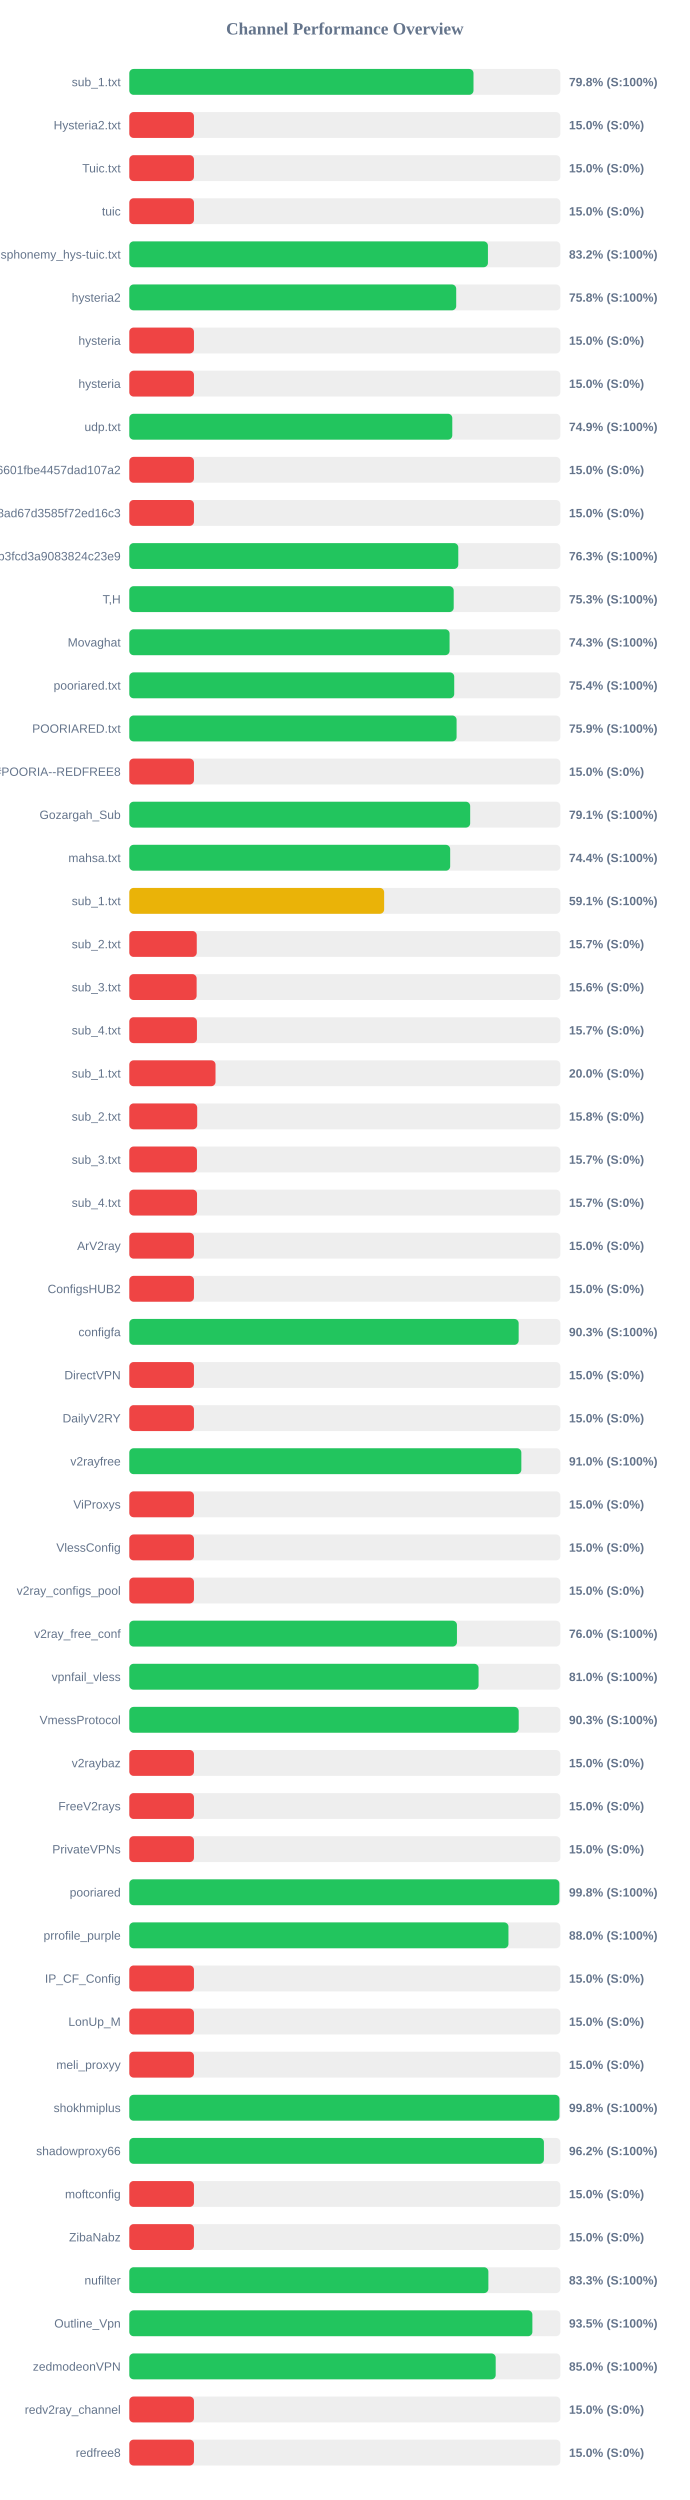
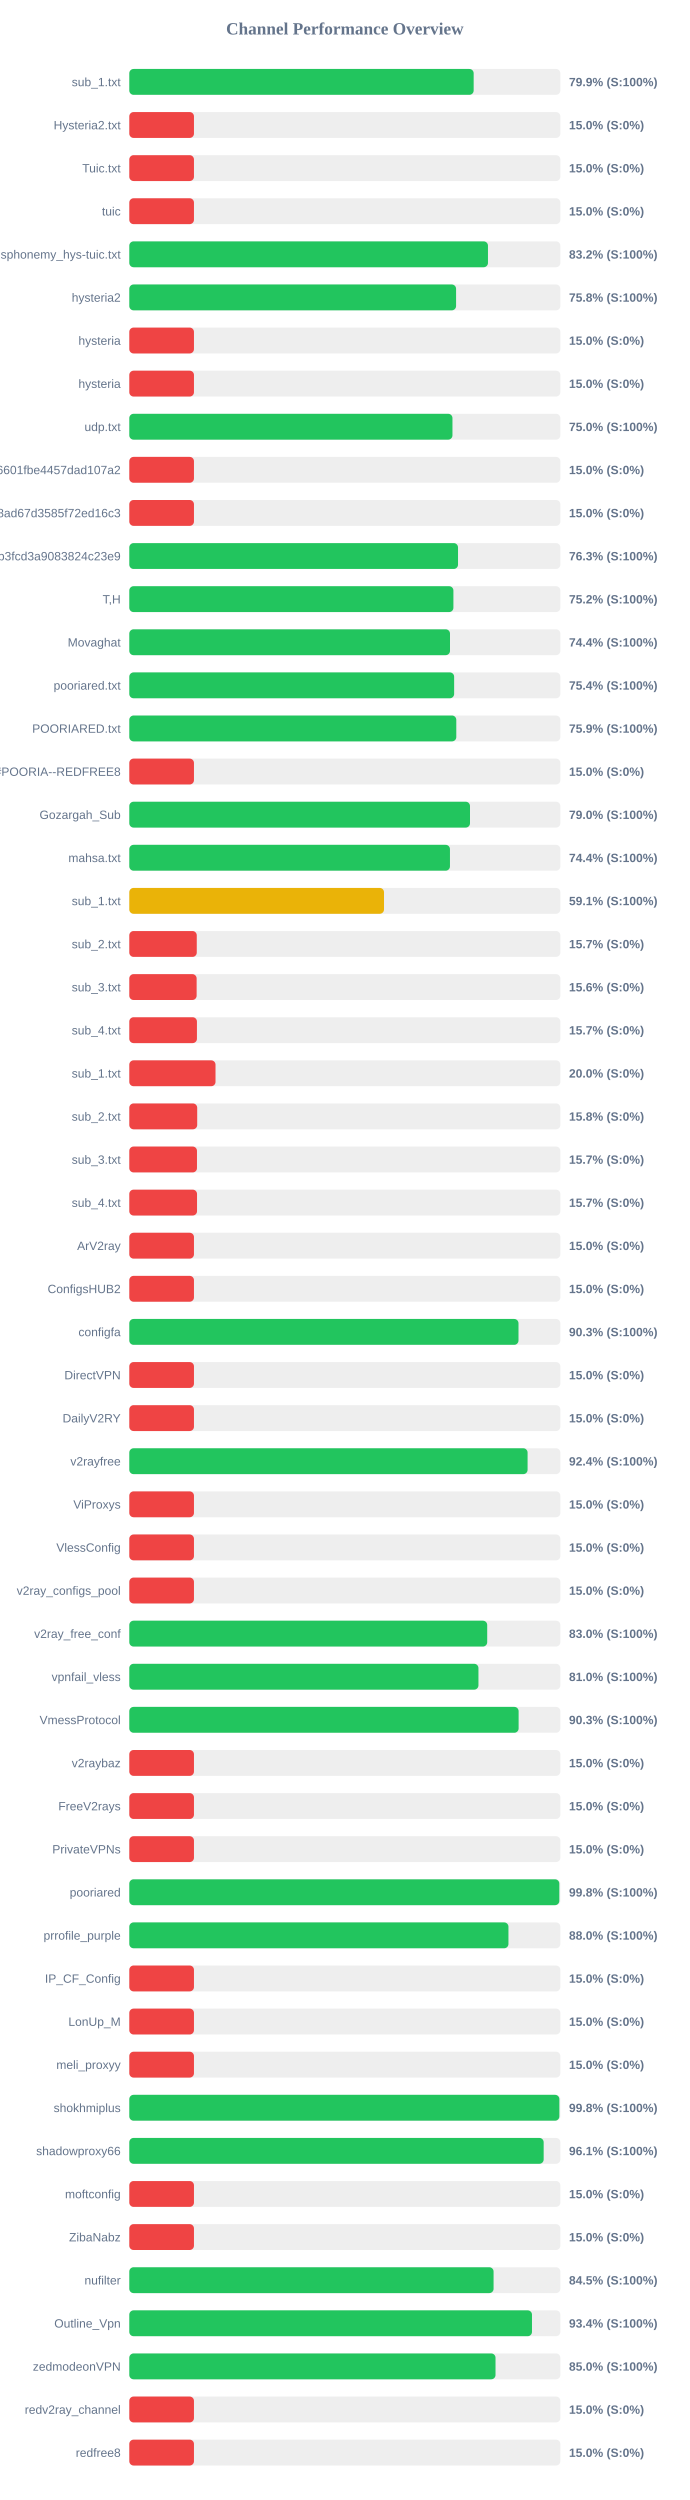
<svg xmlns="http://www.w3.org/2000/svg" width="800" height="2900" version="1.1">
  <style>
        .row { font: 14px Arial; fill: #64748b; }
        .score { font: bold 14px Arial; fill: #64748b; }
    </style>
  <text x="400" y="40" text-anchor="middle" font-size="20px" font-weight="bold" fill="#64748b">Channel Performance Overview</text>
  <rect x="150" y="80" width="500" height="30" fill="#eee" rx="5" />
-   <rect x="150" y="80" width="399.25" height="30" fill="#22c55e" rx="5" />
+   <rect x="150" y="80" width="399.45" height="30" fill="#22c55e" rx="5" />
  <text x="140" y="100" text-anchor="end" class="row">sub_1.txt</text>
-   <text x="660" y="100" text-anchor="start" class="score">79.8% (S:100%)</text>
+   <text x="660" y="100" text-anchor="start" class="score">79.9% (S:100%)</text>
  <rect x="150" y="130" width="500" height="30" fill="#eee" rx="5" />
  <rect x="150" y="130" width="75.0" height="30" fill="#ef4444" rx="5" />
  <text x="140" y="150" text-anchor="end" class="row">Hysteria2.txt</text>
  <text x="660" y="150" text-anchor="start" class="score">15.0% (S:0%)</text>
  <rect x="150" y="180" width="500" height="30" fill="#eee" rx="5" />
  <rect x="150" y="180" width="75.0" height="30" fill="#ef4444" rx="5" />
  <text x="140" y="200" text-anchor="end" class="row">Tuic.txt</text>
  <text x="660" y="200" text-anchor="start" class="score">15.0% (S:0%)</text>
  <rect x="150" y="230" width="500" height="30" fill="#eee" rx="5" />
  <rect x="150" y="230" width="75.0" height="30" fill="#ef4444" rx="5" />
  <text x="140" y="250" text-anchor="end" class="row">tuic</text>
  <text x="660" y="250" text-anchor="start" class="score">15.0% (S:0%)</text>
  <rect x="150" y="280" width="500" height="30" fill="#eee" rx="5" />
-   <rect x="150" y="280" width="416.0" height="30" fill="#22c55e" rx="5" />
+   <rect x="150" y="280" width="416.05" height="30" fill="#22c55e" rx="5" />
  <text x="140" y="300" text-anchor="end" class="row">ndsphonemy_hys-tuic.txt</text>
  <text x="660" y="300" text-anchor="start" class="score">83.2% (S:100%)</text>
  <rect x="150" y="330" width="500" height="30" fill="#eee" rx="5" />
-   <rect x="150" y="330" width="379.2" height="30" fill="#22c55e" rx="5" />
+   <rect x="150" y="330" width="379.05" height="30" fill="#22c55e" rx="5" />
  <text x="140" y="350" text-anchor="end" class="row">hysteria2</text>
  <text x="660" y="350" text-anchor="start" class="score">75.8% (S:100%)</text>
  <rect x="150" y="380" width="500" height="30" fill="#eee" rx="5" />
  <rect x="150" y="380" width="75.0" height="30" fill="#ef4444" rx="5" />
  <text x="140" y="400" text-anchor="end" class="row">hysteria</text>
  <text x="660" y="400" text-anchor="start" class="score">15.0% (S:0%)</text>
  <rect x="150" y="430" width="500" height="30" fill="#eee" rx="5" />
  <rect x="150" y="430" width="75.0" height="30" fill="#ef4444" rx="5" />
  <text x="140" y="450" text-anchor="end" class="row">hysteria</text>
  <text x="660" y="450" text-anchor="start" class="score">15.0% (S:0%)</text>
  <rect x="150" y="480" width="500" height="30" fill="#eee" rx="5" />
-   <rect x="150" y="480" width="374.65" height="30" fill="#22c55e" rx="5" />
+   <rect x="150" y="480" width="374.85" height="30" fill="#22c55e" rx="5" />
  <text x="140" y="500" text-anchor="end" class="row">udp.txt</text>
-   <text x="660" y="500" text-anchor="start" class="score">74.9% (S:100%)</text>
+   <text x="660" y="500" text-anchor="start" class="score">75.0% (S:100%)</text>
  <rect x="150" y="530" width="500" height="30" fill="#eee" rx="5" />
  <rect x="150" y="530" width="75.0" height="30" fill="#ef4444" rx="5" />
  <text x="140" y="550" text-anchor="end" class="row">6ca22ad3b96aa6601fbe4457dad107a2</text>
  <text x="660" y="550" text-anchor="start" class="score">15.0% (S:0%)</text>
  <rect x="150" y="580" width="500" height="30" fill="#eee" rx="5" />
  <rect x="150" y="580" width="75.0" height="30" fill="#ef4444" rx="5" />
  <text x="140" y="600" text-anchor="end" class="row">d2ddf60933dd08ad67d3585f72ed16c3</text>
  <text x="660" y="600" text-anchor="start" class="score">15.0% (S:0%)</text>
  <rect x="150" y="630" width="500" height="30" fill="#eee" rx="5" />
-   <rect x="150" y="630" width="381.6" height="30" fill="#22c55e" rx="5" />
+   <rect x="150" y="630" width="381.3" height="30" fill="#22c55e" rx="5" />
  <text x="140" y="650" text-anchor="end" class="row">subscribe?token=8bc38a0c131e9b3fcd3a9083824c23e9</text>
  <text x="660" y="650" text-anchor="start" class="score">76.3% (S:100%)</text>
  <rect x="150" y="680" width="500" height="30" fill="#eee" rx="5" />
-   <rect x="150" y="680" width="376.3" height="30" fill="#22c55e" rx="5" />
+   <rect x="150" y="680" width="375.95" height="30" fill="#22c55e" rx="5" />
  <text x="140" y="700" text-anchor="end" class="row">T,H</text>
-   <text x="660" y="700" text-anchor="start" class="score">75.3% (S:100%)</text>
+   <text x="660" y="700" text-anchor="start" class="score">75.2% (S:100%)</text>
  <rect x="150" y="730" width="500" height="30" fill="#eee" rx="5" />
-   <rect x="150" y="730" width="371.5" height="30" fill="#22c55e" rx="5" />
+   <rect x="150" y="730" width="372.0" height="30" fill="#22c55e" rx="5" />
  <text x="140" y="750" text-anchor="end" class="row">Movaghat</text>
-   <text x="660" y="750" text-anchor="start" class="score">74.3% (S:100%)</text>
+   <text x="660" y="750" text-anchor="start" class="score">74.4% (S:100%)</text>
  <rect x="150" y="780" width="500" height="30" fill="#eee" rx="5" />
-   <rect x="150" y="780" width="376.9" height="30" fill="#22c55e" rx="5" />
+   <rect x="150" y="780" width="376.8" height="30" fill="#22c55e" rx="5" />
  <text x="140" y="800" text-anchor="end" class="row">pooriared.txt</text>
  <text x="660" y="800" text-anchor="start" class="score">75.4% (S:100%)</text>
  <rect x="150" y="830" width="500" height="30" fill="#eee" rx="5" />
-   <rect x="150" y="830" width="379.65" height="30" fill="#22c55e" rx="5" />
+   <rect x="150" y="830" width="379.3" height="30" fill="#22c55e" rx="5" />
  <text x="140" y="850" text-anchor="end" class="row">POORIARED.txt</text>
  <text x="660" y="850" text-anchor="start" class="score">75.9% (S:100%)</text>
  <rect x="150" y="880" width="500" height="30" fill="#eee" rx="5" />
  <rect x="150" y="880" width="75.0" height="30" fill="#ef4444" rx="5" />
  <text x="140" y="900" text-anchor="end" class="row">POORIA--REDFREE8.txt#POORIA--REDFREE8</text>
  <text x="660" y="900" text-anchor="start" class="score">15.0% (S:0%)</text>
  <rect x="150" y="930" width="500" height="30" fill="#eee" rx="5" />
-   <rect x="150" y="930" width="395.4" height="30" fill="#22c55e" rx="5" />
+   <rect x="150" y="930" width="395.2" height="30" fill="#22c55e" rx="5" />
  <text x="140" y="950" text-anchor="end" class="row">Gozargah_Sub</text>
-   <text x="660" y="950" text-anchor="start" class="score">79.1% (S:100%)</text>
+   <text x="660" y="950" text-anchor="start" class="score">79.0% (S:100%)</text>
  <rect x="150" y="980" width="500" height="30" fill="#eee" rx="5" />
-   <rect x="150" y="980" width="372.2" height="30" fill="#22c55e" rx="5" />
+   <rect x="150" y="980" width="371.95" height="30" fill="#22c55e" rx="5" />
  <text x="140" y="1000" text-anchor="end" class="row">mahsa.txt</text>
  <text x="660" y="1000" text-anchor="start" class="score">74.4% (S:100%)</text>
  <rect x="150" y="1030" width="500" height="30" fill="#eee" rx="5" />
-   <rect x="150" y="1030" width="295.6" height="30" fill="#eab308" rx="5" />
+   <rect x="150" y="1030" width="295.45" height="30" fill="#eab308" rx="5" />
  <text x="140" y="1050" text-anchor="end" class="row">sub_1.txt</text>
  <text x="660" y="1050" text-anchor="start" class="score">59.1% (S:100%)</text>
  <rect x="150" y="1080" width="500" height="30" fill="#eee" rx="5" />
  <rect x="150" y="1080" width="78.25" height="30" fill="#ef4444" rx="5" />
  <text x="140" y="1100" text-anchor="end" class="row">sub_2.txt</text>
  <text x="660" y="1100" text-anchor="start" class="score">15.7% (S:0%)</text>
  <rect x="150" y="1130" width="500" height="30" fill="#eee" rx="5" />
  <rect x="150" y="1130" width="78.1" height="30" fill="#ef4444" rx="5" />
  <text x="140" y="1150" text-anchor="end" class="row">sub_3.txt</text>
  <text x="660" y="1150" text-anchor="start" class="score">15.6% (S:0%)</text>
  <rect x="150" y="1180" width="500" height="30" fill="#eee" rx="5" />
  <rect x="150" y="1180" width="78.45" height="30" fill="#ef4444" rx="5" />
  <text x="140" y="1200" text-anchor="end" class="row">sub_4.txt</text>
  <text x="660" y="1200" text-anchor="start" class="score">15.7% (S:0%)</text>
  <rect x="150" y="1230" width="500" height="30" fill="#eee" rx="5" />
  <rect x="150" y="1230" width="100.0" height="30" fill="#ef4444" rx="5" />
  <text x="140" y="1250" text-anchor="end" class="row">sub_1.txt</text>
  <text x="660" y="1250" text-anchor="start" class="score">20.0% (S:0%)</text>
  <rect x="150" y="1280" width="500" height="30" fill="#eee" rx="5" />
  <rect x="150" y="1280" width="78.75" height="30" fill="#ef4444" rx="5" />
  <text x="140" y="1300" text-anchor="end" class="row">sub_2.txt</text>
  <text x="660" y="1300" text-anchor="start" class="score">15.8% (S:0%)</text>
  <rect x="150" y="1330" width="500" height="30" fill="#eee" rx="5" />
  <rect x="150" y="1330" width="78.5" height="30" fill="#ef4444" rx="5" />
  <text x="140" y="1350" text-anchor="end" class="row">sub_3.txt</text>
  <text x="660" y="1350" text-anchor="start" class="score">15.7% (S:0%)</text>
  <rect x="150" y="1380" width="500" height="30" fill="#eee" rx="5" />
  <rect x="150" y="1380" width="78.55" height="30" fill="#ef4444" rx="5" />
  <text x="140" y="1400" text-anchor="end" class="row">sub_4.txt</text>
  <text x="660" y="1400" text-anchor="start" class="score">15.7% (S:0%)</text>
  <rect x="150" y="1430" width="500" height="30" fill="#eee" rx="5" />
  <rect x="150" y="1430" width="75.0" height="30" fill="#ef4444" rx="5" />
  <text x="140" y="1450" text-anchor="end" class="row">ArV2ray</text>
  <text x="660" y="1450" text-anchor="start" class="score">15.0% (S:0%)</text>
  <rect x="150" y="1480" width="500" height="30" fill="#eee" rx="5" />
  <rect x="150" y="1480" width="75.0" height="30" fill="#ef4444" rx="5" />
  <text x="140" y="1500" text-anchor="end" class="row">ConfigsHUB2</text>
  <text x="660" y="1500" text-anchor="start" class="score">15.0% (S:0%)</text>
  <rect x="150" y="1530" width="500" height="30" fill="#eee" rx="5" />
-   <rect x="150" y="1530" width="451.65" height="30" fill="#22c55e" rx="5" />
+   <rect x="150" y="1530" width="451.45" height="30" fill="#22c55e" rx="5" />
  <text x="140" y="1550" text-anchor="end" class="row">configfa</text>
  <text x="660" y="1550" text-anchor="start" class="score">90.3% (S:100%)</text>
  <rect x="150" y="1580" width="500" height="30" fill="#eee" rx="5" />
  <rect x="150" y="1580" width="75.0" height="30" fill="#ef4444" rx="5" />
  <text x="140" y="1600" text-anchor="end" class="row">DirectVPN</text>
  <text x="660" y="1600" text-anchor="start" class="score">15.0% (S:0%)</text>
  <rect x="150" y="1630" width="500" height="30" fill="#eee" rx="5" />
  <rect x="150" y="1630" width="75.0" height="30" fill="#ef4444" rx="5" />
  <text x="140" y="1650" text-anchor="end" class="row">DailyV2RY</text>
  <text x="660" y="1650" text-anchor="start" class="score">15.0% (S:0%)</text>
  <rect x="150" y="1680" width="500" height="30" fill="#eee" rx="5" />
-   <rect x="150" y="1680" width="454.75" height="30" fill="#22c55e" rx="5" />
+   <rect x="150" y="1680" width="462.0" height="30" fill="#22c55e" rx="5" />
  <text x="140" y="1700" text-anchor="end" class="row">v2rayfree</text>
-   <text x="660" y="1700" text-anchor="start" class="score">91.0% (S:100%)</text>
+   <text x="660" y="1700" text-anchor="start" class="score">92.4% (S:100%)</text>
  <rect x="150" y="1730" width="500" height="30" fill="#eee" rx="5" />
  <rect x="150" y="1730" width="75.0" height="30" fill="#ef4444" rx="5" />
  <text x="140" y="1750" text-anchor="end" class="row">ViProxys</text>
  <text x="660" y="1750" text-anchor="start" class="score">15.0% (S:0%)</text>
  <rect x="150" y="1780" width="500" height="30" fill="#eee" rx="5" />
  <rect x="150" y="1780" width="75.0" height="30" fill="#ef4444" rx="5" />
  <text x="140" y="1800" text-anchor="end" class="row">VlessConfig</text>
  <text x="660" y="1800" text-anchor="start" class="score">15.0% (S:0%)</text>
  <rect x="150" y="1830" width="500" height="30" fill="#eee" rx="5" />
  <rect x="150" y="1830" width="75.0" height="30" fill="#ef4444" rx="5" />
  <text x="140" y="1850" text-anchor="end" class="row">v2ray_configs_pool</text>
  <text x="660" y="1850" text-anchor="start" class="score">15.0% (S:0%)</text>
  <rect x="150" y="1880" width="500" height="30" fill="#eee" rx="5" />
-   <rect x="150" y="1880" width="380.05" height="30" fill="#22c55e" rx="5" />
+   <rect x="150" y="1880" width="415.15" height="30" fill="#22c55e" rx="5" />
  <text x="140" y="1900" text-anchor="end" class="row">v2ray_free_conf</text>
-   <text x="660" y="1900" text-anchor="start" class="score">76.0% (S:100%)</text>
+   <text x="660" y="1900" text-anchor="start" class="score">83.0% (S:100%)</text>
  <rect x="150" y="1930" width="500" height="30" fill="#eee" rx="5" />
-   <rect x="150" y="1930" width="405.15" height="30" fill="#22c55e" rx="5" />
+   <rect x="150" y="1930" width="405.0" height="30" fill="#22c55e" rx="5" />
  <text x="140" y="1950" text-anchor="end" class="row">vpnfail_vless</text>
  <text x="660" y="1950" text-anchor="start" class="score">81.0% (S:100%)</text>
  <rect x="150" y="1980" width="500" height="30" fill="#eee" rx="5" />
-   <rect x="150" y="1980" width="451.7" height="30" fill="#22c55e" rx="5" />
+   <rect x="150" y="1980" width="451.6" height="30" fill="#22c55e" rx="5" />
  <text x="140" y="2000" text-anchor="end" class="row">VmessProtocol</text>
  <text x="660" y="2000" text-anchor="start" class="score">90.3% (S:100%)</text>
  <rect x="150" y="2030" width="500" height="30" fill="#eee" rx="5" />
  <rect x="150" y="2030" width="75.0" height="30" fill="#ef4444" rx="5" />
  <text x="140" y="2050" text-anchor="end" class="row">v2raybaz</text>
  <text x="660" y="2050" text-anchor="start" class="score">15.0% (S:0%)</text>
  <rect x="150" y="2080" width="500" height="30" fill="#eee" rx="5" />
  <rect x="150" y="2080" width="75.0" height="30" fill="#ef4444" rx="5" />
  <text x="140" y="2100" text-anchor="end" class="row">FreeV2rays</text>
  <text x="660" y="2100" text-anchor="start" class="score">15.0% (S:0%)</text>
  <rect x="150" y="2130" width="500" height="30" fill="#eee" rx="5" />
  <rect x="150" y="2130" width="75.0" height="30" fill="#ef4444" rx="5" />
  <text x="140" y="2150" text-anchor="end" class="row">PrivateVPNs</text>
  <text x="660" y="2150" text-anchor="start" class="score">15.0% (S:0%)</text>
  <rect x="150" y="2180" width="500" height="30" fill="#eee" rx="5" />
-   <rect x="150" y="2180" width="498.85" height="30" fill="#22c55e" rx="5" />
+   <rect x="150" y="2180" width="498.8" height="30" fill="#22c55e" rx="5" />
  <text x="140" y="2200" text-anchor="end" class="row">pooriared</text>
  <text x="660" y="2200" text-anchor="start" class="score">99.8% (S:100%)</text>
  <rect x="150" y="2230" width="500" height="30" fill="#eee" rx="5" />
  <rect x="150" y="2230" width="439.8" height="30" fill="#22c55e" rx="5" />
  <text x="140" y="2250" text-anchor="end" class="row">prrofile_purple</text>
  <text x="660" y="2250" text-anchor="start" class="score">88.0% (S:100%)</text>
  <rect x="150" y="2280" width="500" height="30" fill="#eee" rx="5" />
  <rect x="150" y="2280" width="75.0" height="30" fill="#ef4444" rx="5" />
  <text x="140" y="2300" text-anchor="end" class="row">IP_CF_Config</text>
  <text x="660" y="2300" text-anchor="start" class="score">15.0% (S:0%)</text>
  <rect x="150" y="2330" width="500" height="30" fill="#eee" rx="5" />
  <rect x="150" y="2330" width="75.0" height="30" fill="#ef4444" rx="5" />
  <text x="140" y="2350" text-anchor="end" class="row">LonUp_M</text>
  <text x="660" y="2350" text-anchor="start" class="score">15.0% (S:0%)</text>
  <rect x="150" y="2380" width="500" height="30" fill="#eee" rx="5" />
  <rect x="150" y="2380" width="75.0" height="30" fill="#ef4444" rx="5" />
  <text x="140" y="2400" text-anchor="end" class="row">meli_proxyy</text>
  <text x="660" y="2400" text-anchor="start" class="score">15.0% (S:0%)</text>
  <rect x="150" y="2430" width="500" height="30" fill="#eee" rx="5" />
-   <rect x="150" y="2430" width="498.95" height="30" fill="#22c55e" rx="5" />
+   <rect x="150" y="2430" width="498.85" height="30" fill="#22c55e" rx="5" />
  <text x="140" y="2450" text-anchor="end" class="row">shokhmiplus</text>
  <text x="660" y="2450" text-anchor="start" class="score">99.8% (S:100%)</text>
  <rect x="150" y="2480" width="500" height="30" fill="#eee" rx="5" />
-   <rect x="150" y="2480" width="480.95" height="30" fill="#22c55e" rx="5" />
+   <rect x="150" y="2480" width="480.65" height="30" fill="#22c55e" rx="5" />
  <text x="140" y="2500" text-anchor="end" class="row">shadowproxy66</text>
-   <text x="660" y="2500" text-anchor="start" class="score">96.2% (S:100%)</text>
+   <text x="660" y="2500" text-anchor="start" class="score">96.1% (S:100%)</text>
  <rect x="150" y="2530" width="500" height="30" fill="#eee" rx="5" />
  <rect x="150" y="2530" width="75.0" height="30" fill="#ef4444" rx="5" />
  <text x="140" y="2550" text-anchor="end" class="row">moftconfig</text>
  <text x="660" y="2550" text-anchor="start" class="score">15.0% (S:0%)</text>
  <rect x="150" y="2580" width="500" height="30" fill="#eee" rx="5" />
  <rect x="150" y="2580" width="75.0" height="30" fill="#ef4444" rx="5" />
  <text x="140" y="2600" text-anchor="end" class="row">ZibaNabz</text>
  <text x="660" y="2600" text-anchor="start" class="score">15.0% (S:0%)</text>
  <rect x="150" y="2630" width="500" height="30" fill="#eee" rx="5" />
-   <rect x="150" y="2630" width="416.5" height="30" fill="#22c55e" rx="5" />
+   <rect x="150" y="2630" width="422.55" height="30" fill="#22c55e" rx="5" />
  <text x="140" y="2650" text-anchor="end" class="row">nufilter</text>
-   <text x="660" y="2650" text-anchor="start" class="score">83.3% (S:100%)</text>
+   <text x="660" y="2650" text-anchor="start" class="score">84.5% (S:100%)</text>
  <rect x="150" y="2680" width="500" height="30" fill="#eee" rx="5" />
-   <rect x="150" y="2680" width="467.55" height="30" fill="#22c55e" rx="5" />
+   <rect x="150" y="2680" width="467.1" height="30" fill="#22c55e" rx="5" />
  <text x="140" y="2700" text-anchor="end" class="row">Outline_Vpn</text>
-   <text x="660" y="2700" text-anchor="start" class="score">93.5% (S:100%)</text>
+   <text x="660" y="2700" text-anchor="start" class="score">93.4% (S:100%)</text>
  <rect x="150" y="2730" width="500" height="30" fill="#eee" rx="5" />
-   <rect x="150" y="2730" width="425.0" height="30" fill="#22c55e" rx="5" />
+   <rect x="150" y="2730" width="424.8" height="30" fill="#22c55e" rx="5" />
  <text x="140" y="2750" text-anchor="end" class="row">zedmodeonVPN</text>
  <text x="660" y="2750" text-anchor="start" class="score">85.0% (S:100%)</text>
  <rect x="150" y="2780" width="500" height="30" fill="#eee" rx="5" />
  <rect x="150" y="2780" width="75.0" height="30" fill="#ef4444" rx="5" />
  <text x="140" y="2800" text-anchor="end" class="row">redv2ray_channel</text>
  <text x="660" y="2800" text-anchor="start" class="score">15.0% (S:0%)</text>
  <rect x="150" y="2830" width="500" height="30" fill="#eee" rx="5" />
  <rect x="150" y="2830" width="75.0" height="30" fill="#ef4444" rx="5" />
  <text x="140" y="2850" text-anchor="end" class="row">redfree8</text>
  <text x="660" y="2850" text-anchor="start" class="score">15.0% (S:0%)</text>
</svg>
